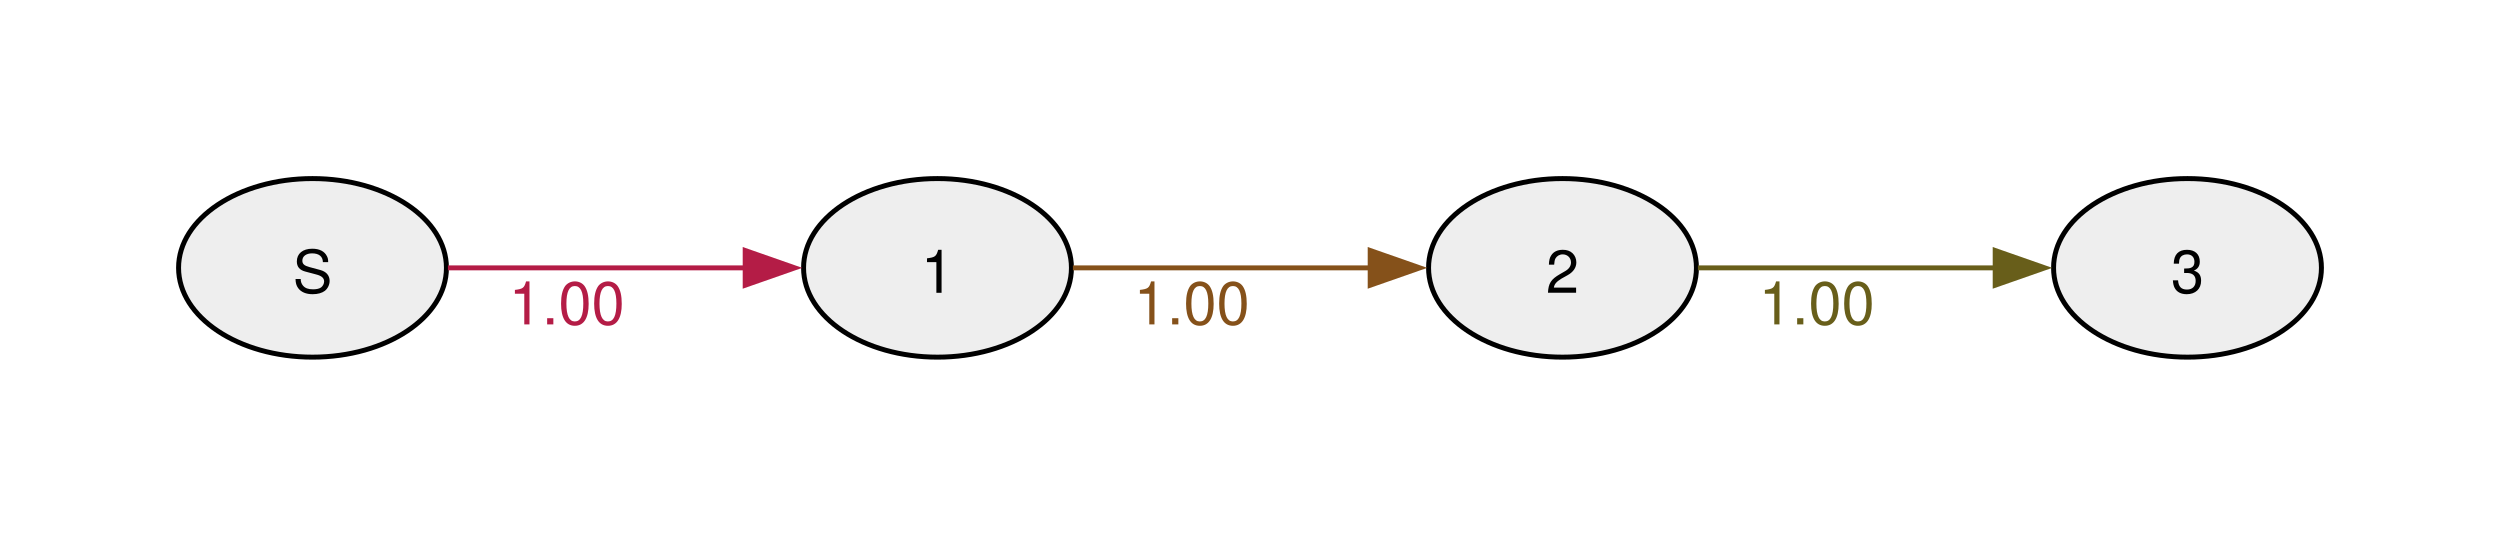
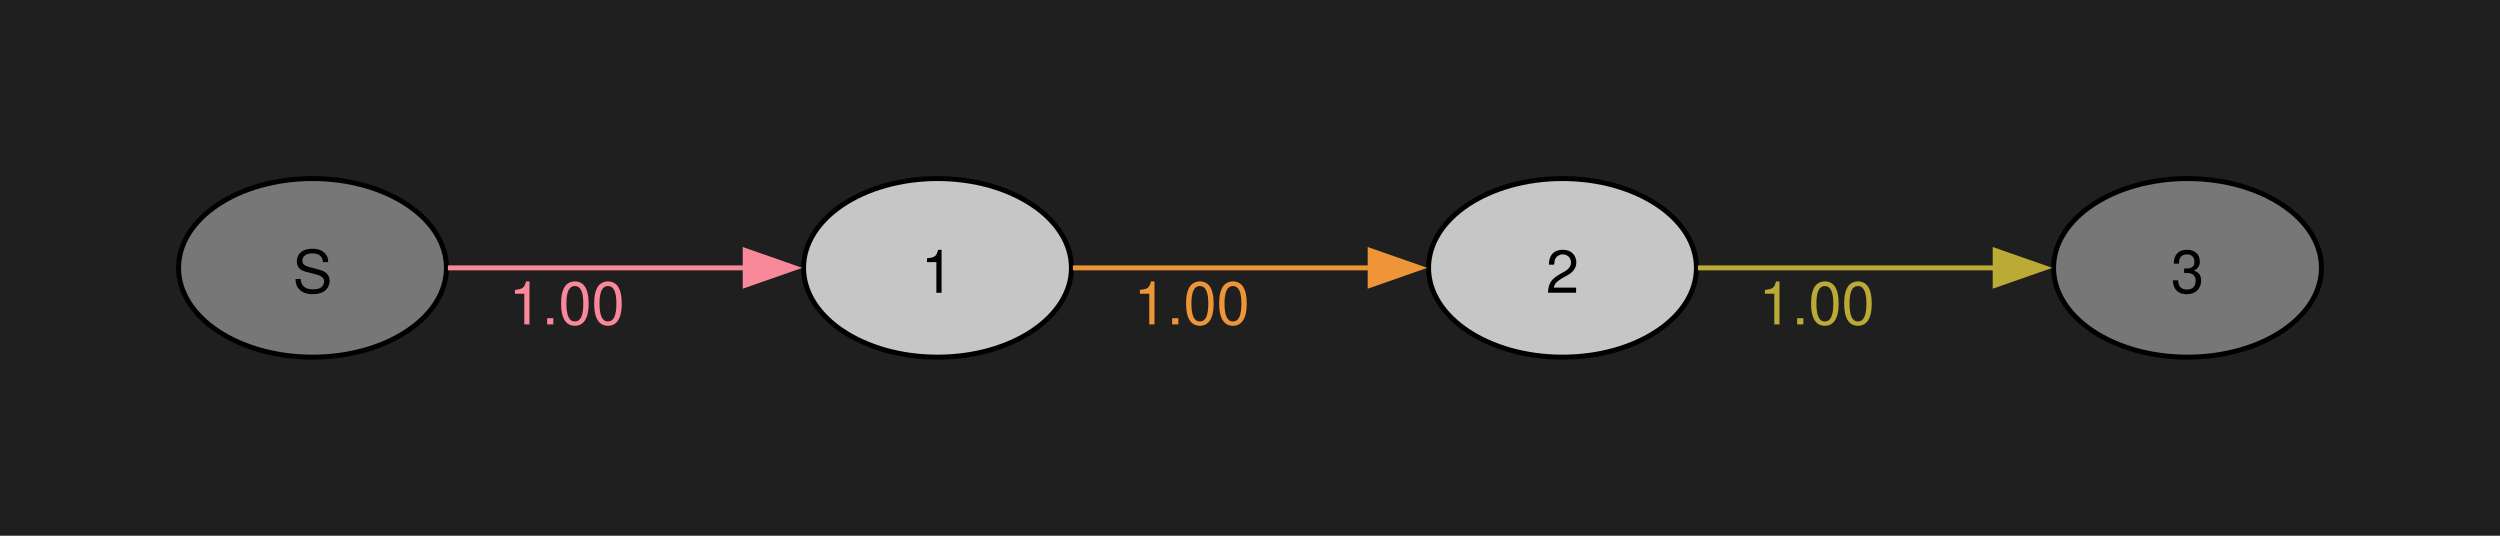
<svg xmlns="http://www.w3.org/2000/svg" width="504pt" height="108pt" viewBox="0.00 0.00 504.00 108.00">
  <g id="graph0" class="graph" transform="scale(1 1) rotate(0) translate(36 72)">
+     <polygon fill="#1f1f1f" stroke="none" points="-36,36 -36,-72 468,-72 468,36 -36,36" />
    <g id="node1" class="node">
-       <ellipse fill="#eeeeee" stroke="black" cx="27" cy="-18" rx="27" ry="18" />
+       <ellipse fill="#777777" stroke="black" cx="27" cy="-18" rx="27" ry="18" />
      <text xml:space="preserve" text-anchor="middle" x="27" y="-12.97" font-family="Helvetica,Arial,sans-serif" font-size="12.00">S</text>
    </g>
    <g id="node2" class="node">
-       <ellipse fill="#eeeeee" stroke="black" cx="153" cy="-18" rx="27" ry="18" />
+       <ellipse fill="#c6c6c6" stroke="black" cx="153" cy="-18" rx="27" ry="18" />
      <text xml:space="preserve" text-anchor="middle" x="153" y="-12.97" font-family="Helvetica,Arial,sans-serif" font-size="12.00">1</text>
    </g>
    <g id="edge1" class="edge">
-       <path fill="none" stroke="#b41c46" d="M54.3,-18C71.72,-18 94.86,-18 114.24,-18" />
-       <polygon fill="#b41c46" stroke="#b41c46" points="114.23,-21.5 124.23,-18 114.23,-14.5 114.23,-21.5" />
-       <text xml:space="preserve" text-anchor="middle" x="78.26" y="-6.6" font-family="Helvetica,Arial,sans-serif" font-size="12.00" fill="#b41c46">1.00</text>
+       <path fill="none" stroke="#f8889a" d="M54.3,-18C71.72,-18 94.86,-18 114.24,-18" />
+       <polygon fill="#f8889a" stroke="#f8889a" points="114.23,-21.5 124.23,-18 114.23,-14.5 114.23,-21.5" />
+       <text xml:space="preserve" text-anchor="middle" x="78.26" y="-6.6" font-family="Helvetica,Arial,sans-serif" font-size="12.00" fill="#f8889a">1.00</text>
    </g>
    <g id="node3" class="node">
-       <ellipse fill="#eeeeee" stroke="black" cx="279" cy="-18" rx="27" ry="18" />
+       <ellipse fill="#c6c6c6" stroke="black" cx="279" cy="-18" rx="27" ry="18" />
      <text xml:space="preserve" text-anchor="middle" x="279" y="-12.97" font-family="Helvetica,Arial,sans-serif" font-size="12.00">2</text>
    </g>
    <g id="edge2" class="edge">
-       <path fill="none" stroke="#85511a" d="M180.3,-18C197.72,-18 220.86,-18 240.24,-18" />
-       <polygon fill="#85511a" stroke="#85511a" points="240.23,-21.5 250.23,-18 240.23,-14.5 240.23,-21.5" />
-       <text xml:space="preserve" text-anchor="middle" x="204.26" y="-6.6" font-family="Helvetica,Arial,sans-serif" font-size="12.00" fill="#85511a">1.00</text>
+       <path fill="none" stroke="#ee9537" d="M180.3,-18C197.72,-18 220.86,-18 240.24,-18" />
+       <polygon fill="#ee9537" stroke="#ee9537" points="240.23,-21.5 250.23,-18 240.23,-14.5 240.23,-21.5" />
+       <text xml:space="preserve" text-anchor="middle" x="204.26" y="-6.6" font-family="Helvetica,Arial,sans-serif" font-size="12.00" fill="#ee9537">1.00</text>
    </g>
    <g id="node4" class="node">
-       <ellipse fill="#eeeeee" stroke="black" cx="405" cy="-18" rx="27" ry="18" />
+       <ellipse fill="#777777" stroke="black" cx="405" cy="-18" rx="27" ry="18" />
      <text xml:space="preserve" text-anchor="middle" x="405" y="-12.97" font-family="Helvetica,Arial,sans-serif" font-size="12.00">3</text>
    </g>
    <g id="edge3" class="edge">
-       <path fill="none" stroke="#685e1a" d="M306.3,-18C323.72,-18 346.86,-18 366.24,-18" />
-       <polygon fill="#685e1a" stroke="#685e1a" points="366.23,-21.5 376.23,-18 366.23,-14.5 366.23,-21.5" />
-       <text xml:space="preserve" text-anchor="middle" x="330.26" y="-6.6" font-family="Helvetica,Arial,sans-serif" font-size="12.00" fill="#685e1a">1.00</text>
+       <path fill="none" stroke="#bcaa36" d="M306.3,-18C323.72,-18 346.86,-18 366.24,-18" />
+       <polygon fill="#bcaa36" stroke="#bcaa36" points="366.23,-21.5 376.23,-18 366.23,-14.5 366.23,-21.5" />
+       <text xml:space="preserve" text-anchor="middle" x="330.26" y="-6.6" font-family="Helvetica,Arial,sans-serif" font-size="12.00" fill="#bcaa36">1.00</text>
    </g>
  </g>
</svg>
